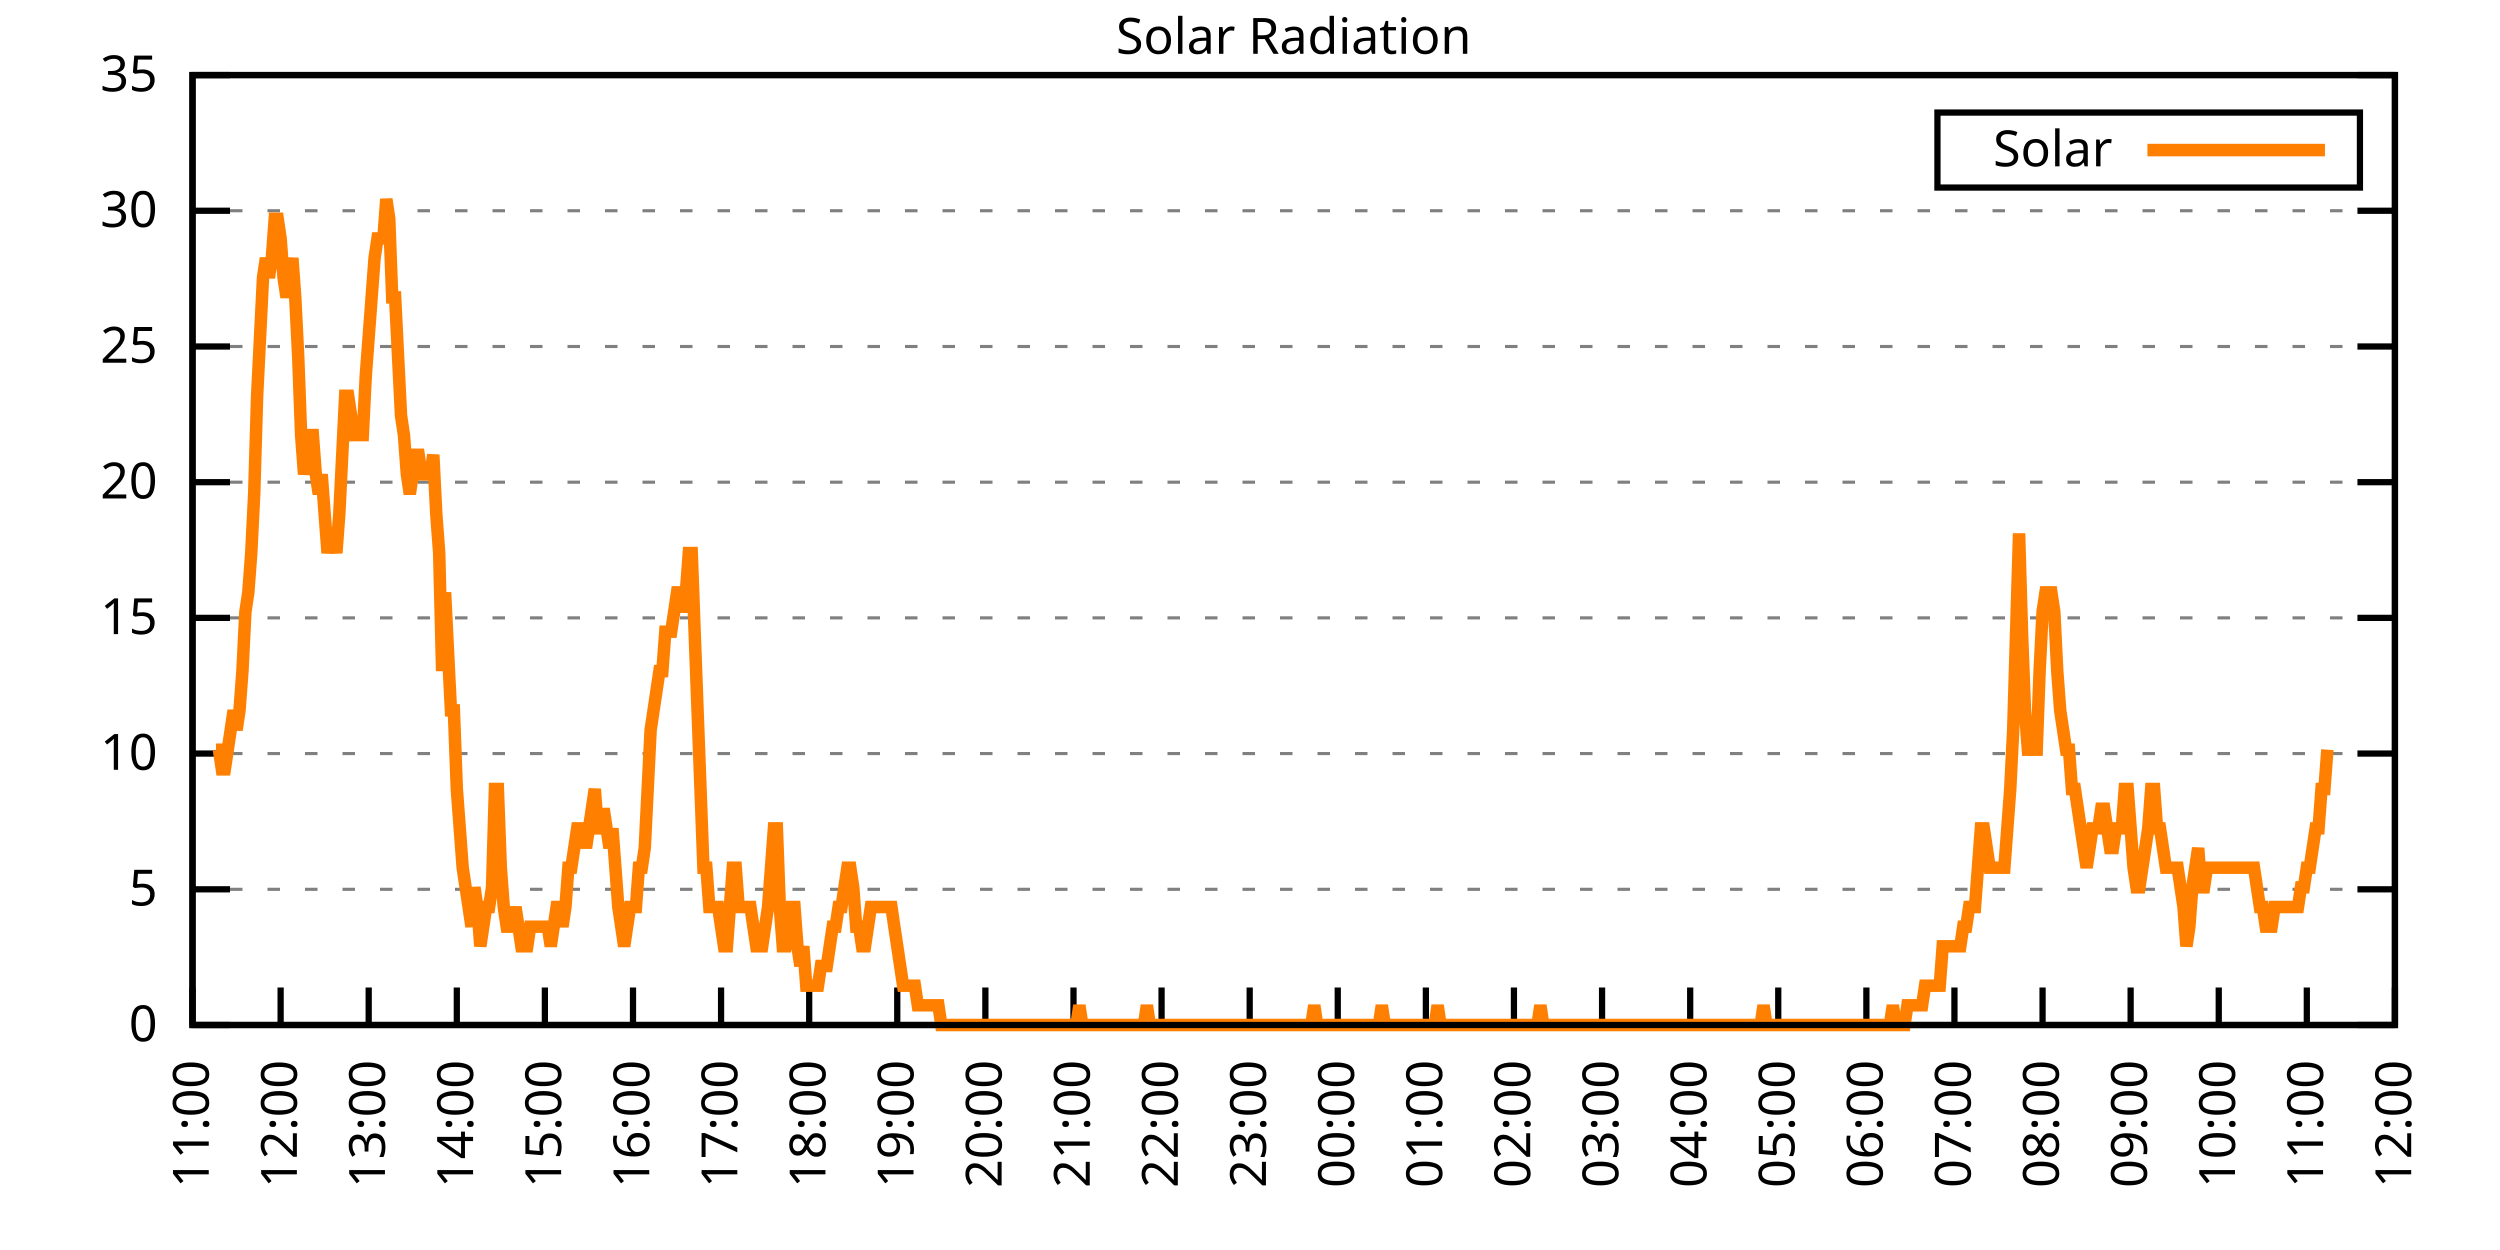
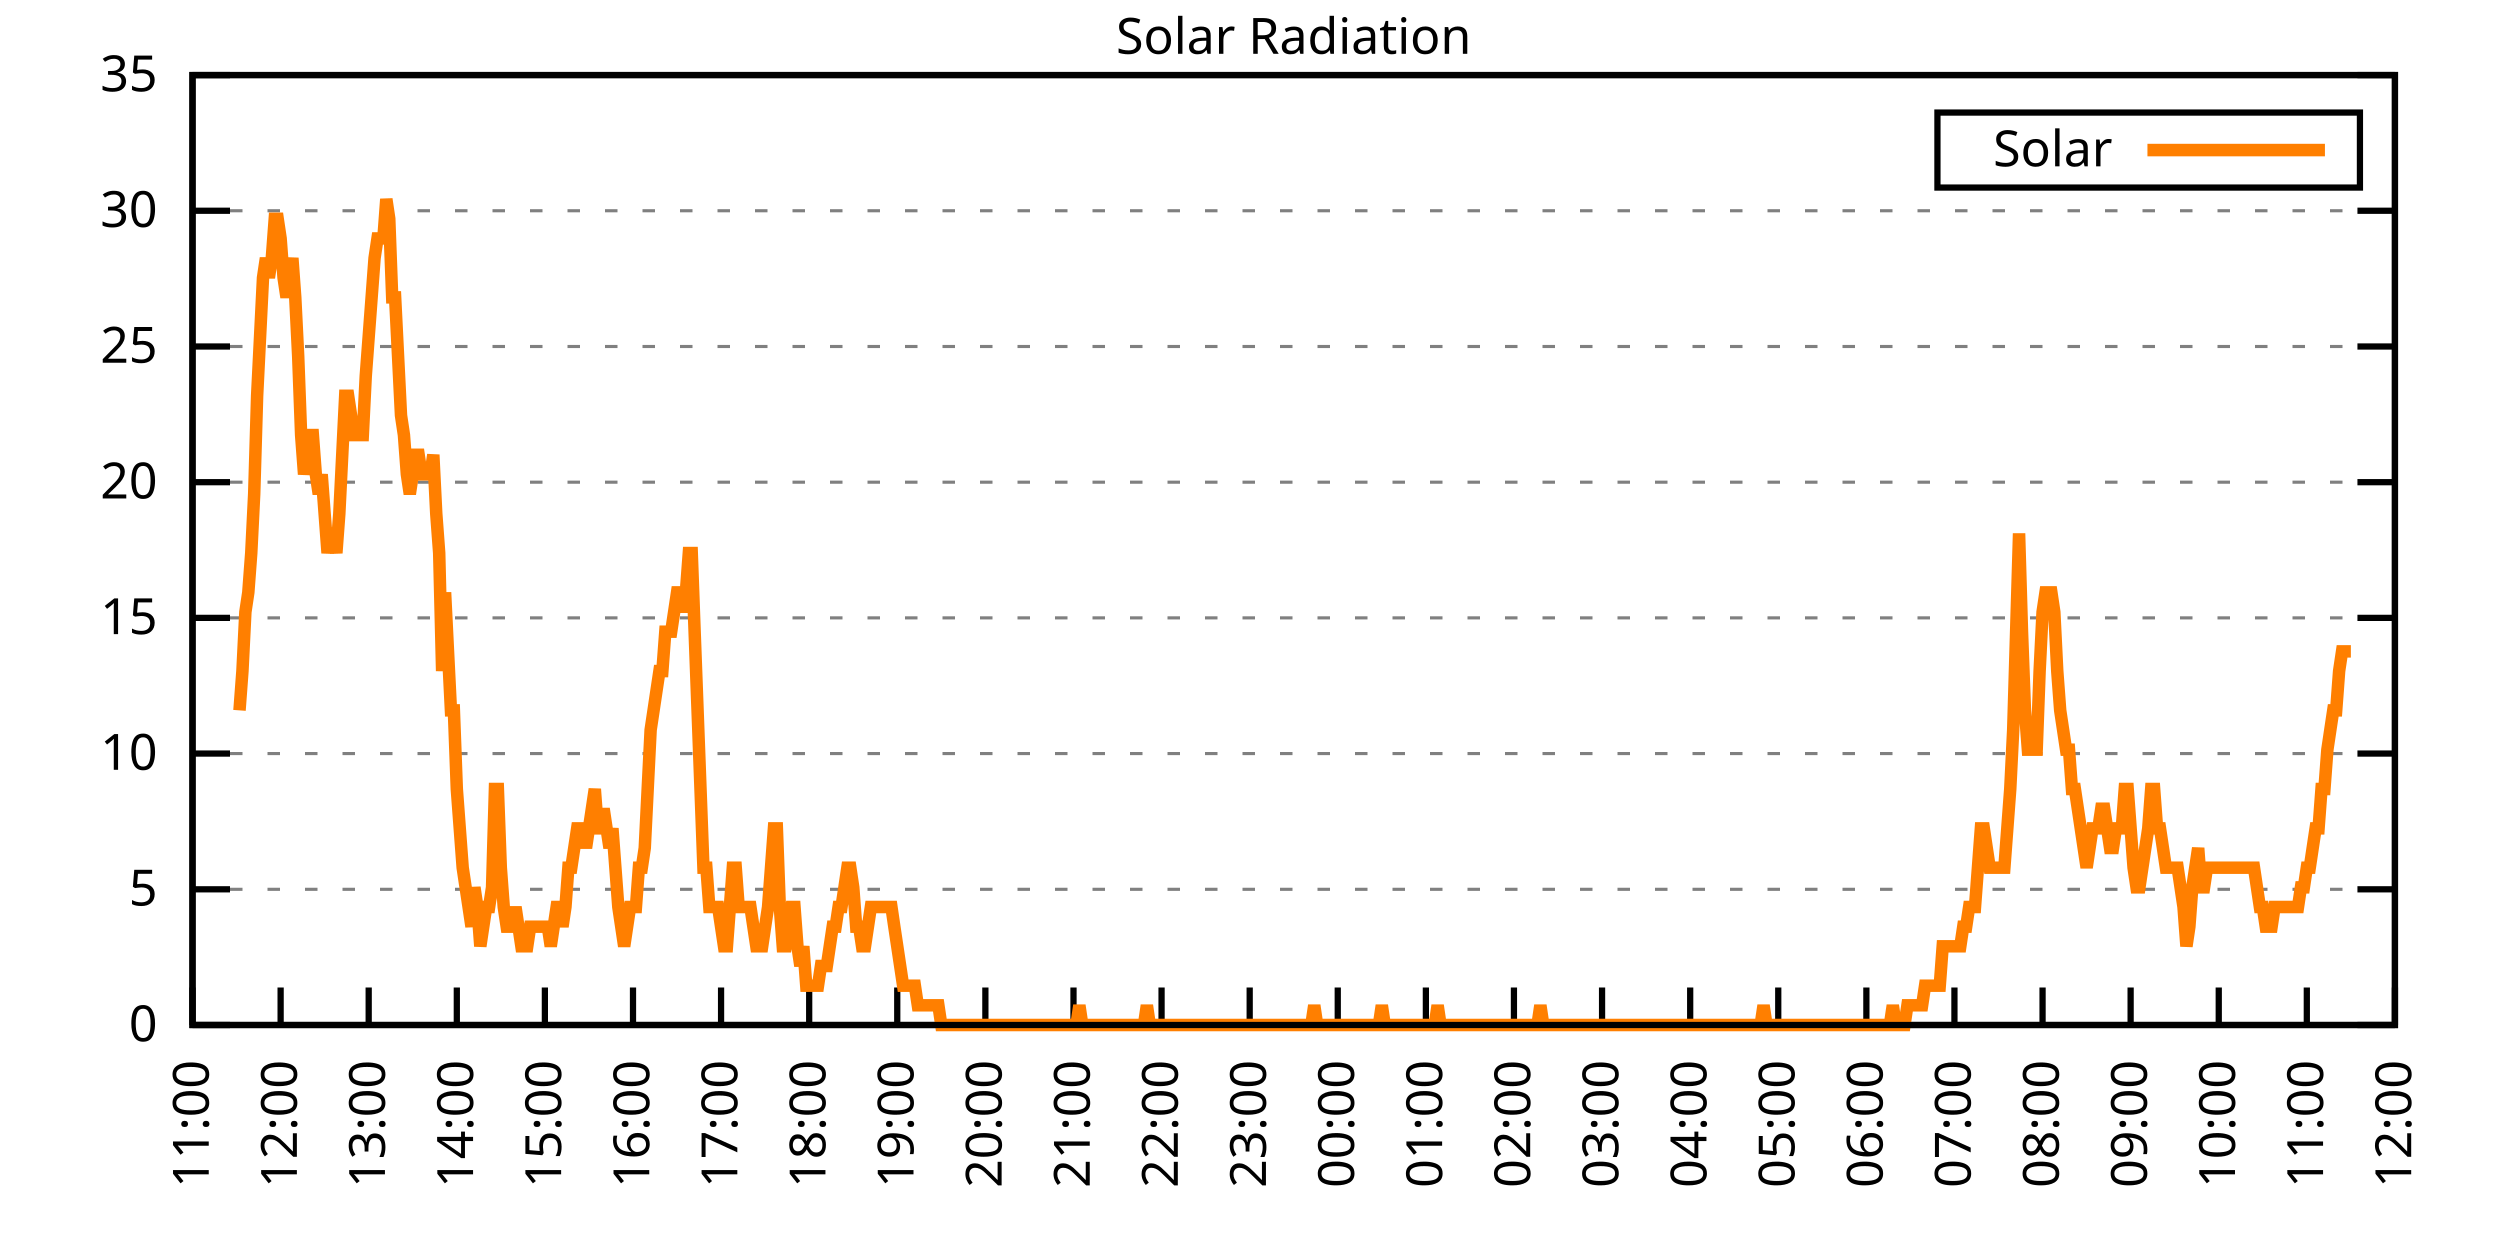
<svg xmlns="http://www.w3.org/2000/svg" xmlns:xlink="http://www.w3.org/1999/xlink" width="400" height="200" viewBox="0 0 400 200">
  <g id="gnuplot_canvas">
    <rect x="0" y="0" width="400" height="200" fill="none" />
    <defs>
      <circle id="gpDot" r="0.5" stroke-width="0.5" stroke="currentColor" />
      <path id="gpPt0" stroke-width="0.333" stroke="currentColor" d="M-1,0 h2 M0,-1 v2" />
      <path id="gpPt1" stroke-width="0.333" stroke="currentColor" d="M-1,-1 L1,1 M1,-1 L-1,1" />
      <path id="gpPt2" stroke-width="0.333" stroke="currentColor" d="M-1,0 L1,0 M0,-1 L0,1 M-1,-1 L1,1 M-1,1 L1,-1" />
      <rect id="gpPt3" stroke-width="0.333" stroke="currentColor" x="-1" y="-1" width="2" height="2" />
      <rect id="gpPt4" stroke-width="0.333" stroke="currentColor" fill="currentColor" x="-1" y="-1" width="2" height="2" />
      <circle id="gpPt5" stroke-width="0.333" stroke="currentColor" cx="0" cy="0" r="1" />
      <use xlink:href="#gpPt5" id="gpPt6" fill="currentColor" stroke="none" />
      <path id="gpPt7" stroke-width="0.333" stroke="currentColor" d="M0,-1.33 L-1.33,0.67 L1.33,0.67 z" />
      <use xlink:href="#gpPt7" id="gpPt8" fill="currentColor" stroke="none" />
      <use xlink:href="#gpPt7" id="gpPt9" stroke="currentColor" transform="rotate(180)" />
      <use xlink:href="#gpPt9" id="gpPt10" fill="currentColor" stroke="none" />
      <use xlink:href="#gpPt3" id="gpPt11" stroke="currentColor" transform="rotate(45)" />
      <use xlink:href="#gpPt11" id="gpPt12" fill="currentColor" stroke="none" />
      <path id="gpPt13" stroke-width="0.333" stroke="currentColor" d="M0,1.330 L1.265,0.411 L0.782,-1.067 L-0.782,-1.076 L-1.265,0.411 z" />
      <use xlink:href="#gpPt13" id="gpPt14" fill="currentColor" stroke="none" />
      <filter id="textbox" filterUnits="objectBoundingBox" x="0" y="0" height="1" width="1">
        <feFlood flood-color="white" flood-opacity="1" result="bgnd" />
        <feComposite in="SourceGraphic" in2="bgnd" operator="atop" />
      </filter>
      <filter id="greybox" filterUnits="objectBoundingBox" x="0" y="0" height="1" width="1">
        <feFlood flood-color="lightgrey" flood-opacity="1" result="grey" />
        <feComposite in="SourceGraphic" in2="grey" operator="atop" />
      </filter>
    </defs>
    <g fill="none" color="white" stroke="currentColor" stroke-width="1.00" stroke-linecap="butt" stroke-linejoin="miter">
</g>
    <g fill="none" color="black" stroke="currentColor" stroke-width="1.00" stroke-linecap="butt" stroke-linejoin="miter">
      <g stroke="none" shape-rendering="crispEdges">
        <polygon fill="rgb(255, 255, 255)" points="30.80,164.00 383.18,164.00 383.18,12.02 30.80,12.02 " />
      </g>
    </g>
    <g fill="none" color="black" stroke="currentColor" stroke-width="1.00" stroke-linecap="butt" stroke-linejoin="miter">
</g>
    <g fill="none" color="black" stroke="black" stroke-width="0.50" stroke-linecap="butt" stroke-linejoin="miter">
</g>
    <g fill="none" color="gray" stroke="currentColor" stroke-width="0.50" stroke-linecap="butt" stroke-linejoin="miter">
      <path stroke="gray" stroke-dasharray="2,4" class="gridline" d="M30.80,164.00 L383.19,164.00  " />
    </g>
    <g fill="none" color="gray" stroke="gray" stroke-width="1.00" stroke-linecap="butt" stroke-linejoin="miter">
</g>
    <g fill="none" color="black" stroke="currentColor" stroke-width="1.00" stroke-linecap="butt" stroke-linejoin="miter">
      <path stroke="black" d="M30.80,164.00 L36.80,164.00 M383.19,164.00 L377.19,164.00  " />
      <g transform="translate(25.20,166.60)" stroke="none" fill="black" font-family="Sans" font-size="8.00" text-anchor="end">
        <text>
          <tspan font-family="Sans"> 0</tspan>
        </text>
      </g>
    </g>
    <g fill="none" color="black" stroke="currentColor" stroke-width="1.00" stroke-linecap="butt" stroke-linejoin="miter">
</g>
    <g fill="none" color="black" stroke="black" stroke-width="0.50" stroke-linecap="butt" stroke-linejoin="miter">
</g>
    <g fill="none" color="gray" stroke="currentColor" stroke-width="0.50" stroke-linecap="butt" stroke-linejoin="miter">
      <path stroke="gray" stroke-dasharray="2,4" class="gridline" d="M30.80,142.29 L383.19,142.29  " />
    </g>
    <g fill="none" color="gray" stroke="gray" stroke-width="1.00" stroke-linecap="butt" stroke-linejoin="miter">
</g>
    <g fill="none" color="black" stroke="currentColor" stroke-width="1.00" stroke-linecap="butt" stroke-linejoin="miter">
      <path stroke="black" d="M30.80,142.29 L36.80,142.29 M383.19,142.29 L377.19,142.29  " />
      <g transform="translate(25.20,144.89)" stroke="none" fill="black" font-family="Sans" font-size="8.00" text-anchor="end">
        <text>
          <tspan font-family="Sans"> 5</tspan>
        </text>
      </g>
    </g>
    <g fill="none" color="black" stroke="currentColor" stroke-width="1.00" stroke-linecap="butt" stroke-linejoin="miter">
</g>
    <g fill="none" color="black" stroke="black" stroke-width="0.50" stroke-linecap="butt" stroke-linejoin="miter">
</g>
    <g fill="none" color="gray" stroke="currentColor" stroke-width="0.50" stroke-linecap="butt" stroke-linejoin="miter">
      <path stroke="gray" stroke-dasharray="2,4" class="gridline" d="M30.80,120.57 L383.19,120.57  " />
    </g>
    <g fill="none" color="gray" stroke="gray" stroke-width="1.00" stroke-linecap="butt" stroke-linejoin="miter">
</g>
    <g fill="none" color="black" stroke="currentColor" stroke-width="1.00" stroke-linecap="butt" stroke-linejoin="miter">
      <path stroke="black" d="M30.80,120.57 L36.80,120.57 M383.19,120.57 L377.19,120.57  " />
      <g transform="translate(25.20,123.17)" stroke="none" fill="black" font-family="Sans" font-size="8.00" text-anchor="end">
        <text>
          <tspan font-family="Sans"> 10</tspan>
        </text>
      </g>
    </g>
    <g fill="none" color="black" stroke="currentColor" stroke-width="1.00" stroke-linecap="butt" stroke-linejoin="miter">
</g>
    <g fill="none" color="black" stroke="black" stroke-width="0.50" stroke-linecap="butt" stroke-linejoin="miter">
</g>
    <g fill="none" color="gray" stroke="currentColor" stroke-width="0.50" stroke-linecap="butt" stroke-linejoin="miter">
      <path stroke="gray" stroke-dasharray="2,4" class="gridline" d="M30.80,98.86 L383.19,98.86  " />
    </g>
    <g fill="none" color="gray" stroke="gray" stroke-width="1.00" stroke-linecap="butt" stroke-linejoin="miter">
</g>
    <g fill="none" color="black" stroke="currentColor" stroke-width="1.00" stroke-linecap="butt" stroke-linejoin="miter">
      <path stroke="black" d="M30.80,98.86 L36.80,98.86 M383.19,98.86 L377.19,98.86  " />
      <g transform="translate(25.20,101.46)" stroke="none" fill="black" font-family="Sans" font-size="8.00" text-anchor="end">
        <text>
          <tspan font-family="Sans"> 15</tspan>
        </text>
      </g>
    </g>
    <g fill="none" color="black" stroke="currentColor" stroke-width="1.00" stroke-linecap="butt" stroke-linejoin="miter">
</g>
    <g fill="none" color="black" stroke="black" stroke-width="0.50" stroke-linecap="butt" stroke-linejoin="miter">
</g>
    <g fill="none" color="gray" stroke="currentColor" stroke-width="0.50" stroke-linecap="butt" stroke-linejoin="miter">
      <path stroke="gray" stroke-dasharray="2,4" class="gridline" d="M30.80,77.15 L383.19,77.15  " />
    </g>
    <g fill="none" color="gray" stroke="gray" stroke-width="1.00" stroke-linecap="butt" stroke-linejoin="miter">
</g>
    <g fill="none" color="black" stroke="currentColor" stroke-width="1.00" stroke-linecap="butt" stroke-linejoin="miter">
      <path stroke="black" d="M30.80,77.15 L36.80,77.15 M383.19,77.15 L377.19,77.15  " />
      <g transform="translate(25.20,79.75)" stroke="none" fill="black" font-family="Sans" font-size="8.00" text-anchor="end">
        <text>
          <tspan font-family="Sans"> 20</tspan>
        </text>
      </g>
    </g>
    <g fill="none" color="black" stroke="currentColor" stroke-width="1.00" stroke-linecap="butt" stroke-linejoin="miter">
</g>
    <g fill="none" color="black" stroke="black" stroke-width="0.50" stroke-linecap="butt" stroke-linejoin="miter">
</g>
    <g fill="none" color="gray" stroke="currentColor" stroke-width="0.50" stroke-linecap="butt" stroke-linejoin="miter">
      <path stroke="gray" stroke-dasharray="2,4" class="gridline" d="M30.80,55.44 L383.19,55.44  " />
    </g>
    <g fill="none" color="gray" stroke="gray" stroke-width="1.00" stroke-linecap="butt" stroke-linejoin="miter">
</g>
    <g fill="none" color="black" stroke="currentColor" stroke-width="1.00" stroke-linecap="butt" stroke-linejoin="miter">
      <path stroke="black" d="M30.80,55.44 L36.80,55.44 M383.19,55.44 L377.19,55.44  " />
      <g transform="translate(25.20,58.04)" stroke="none" fill="black" font-family="Sans" font-size="8.00" text-anchor="end">
        <text>
          <tspan font-family="Sans"> 25</tspan>
        </text>
      </g>
    </g>
    <g fill="none" color="black" stroke="currentColor" stroke-width="1.00" stroke-linecap="butt" stroke-linejoin="miter">
</g>
    <g fill="none" color="black" stroke="black" stroke-width="0.50" stroke-linecap="butt" stroke-linejoin="miter">
</g>
    <g fill="none" color="gray" stroke="currentColor" stroke-width="0.50" stroke-linecap="butt" stroke-linejoin="miter">
      <path stroke="gray" stroke-dasharray="2,4" class="gridline" d="M30.80,33.72 L383.19,33.72  " />
    </g>
    <g fill="none" color="gray" stroke="gray" stroke-width="1.00" stroke-linecap="butt" stroke-linejoin="miter">
</g>
    <g fill="none" color="black" stroke="currentColor" stroke-width="1.00" stroke-linecap="butt" stroke-linejoin="miter">
      <path stroke="black" d="M30.80,33.72 L36.80,33.72 M383.19,33.72 L377.19,33.72  " />
      <g transform="translate(25.20,36.32)" stroke="none" fill="black" font-family="Sans" font-size="8.00" text-anchor="end">
        <text>
          <tspan font-family="Sans"> 30</tspan>
        </text>
      </g>
    </g>
    <g fill="none" color="black" stroke="currentColor" stroke-width="1.00" stroke-linecap="butt" stroke-linejoin="miter">
</g>
    <g fill="none" color="black" stroke="black" stroke-width="0.50" stroke-linecap="butt" stroke-linejoin="miter">
</g>
    <g fill="none" color="gray" stroke="currentColor" stroke-width="0.50" stroke-linecap="butt" stroke-linejoin="miter">
      <path stroke="gray" stroke-dasharray="2,4" class="gridline" d="M30.80,12.01 L383.19,12.01  " />
    </g>
    <g fill="none" color="gray" stroke="gray" stroke-width="1.00" stroke-linecap="butt" stroke-linejoin="miter">
</g>
    <g fill="none" color="black" stroke="currentColor" stroke-width="1.00" stroke-linecap="butt" stroke-linejoin="miter">
      <path stroke="black" d="M30.80,12.01 L36.80,12.01 M383.19,12.01 L377.19,12.01  " />
      <g transform="translate(25.20,14.61)" stroke="none" fill="black" font-family="Sans" font-size="8.00" text-anchor="end">
        <text>
          <tspan font-family="Sans"> 35</tspan>
        </text>
      </g>
    </g>
    <g fill="none" color="black" stroke="currentColor" stroke-width="1.00" stroke-linecap="butt" stroke-linejoin="miter">
      <path stroke="black" d="M30.80,164.00 L30.80,158.00  " />
      <g transform="translate(33.40,169.60) rotate(270.00)" stroke="none" fill="black" font-family="Sans" font-size="8.00" text-anchor="end">
        <text>
          <tspan font-family="Sans">11:00</tspan>
        </text>
      </g>
    </g>
    <g fill="none" color="black" stroke="currentColor" stroke-width="1.00" stroke-linecap="butt" stroke-linejoin="miter">
      <path stroke="black" d="M44.90,164.00 L44.90,158.00  " />
      <g transform="translate(47.50,169.60) rotate(270.00)" stroke="none" fill="black" font-family="Sans" font-size="8.00" text-anchor="end">
        <text>
          <tspan font-family="Sans">12:00</tspan>
        </text>
      </g>
    </g>
    <g fill="none" color="black" stroke="currentColor" stroke-width="1.00" stroke-linecap="butt" stroke-linejoin="miter">
      <path stroke="black" d="M58.99,164.00 L58.99,158.00  " />
      <g transform="translate(61.59,169.60) rotate(270.00)" stroke="none" fill="black" font-family="Sans" font-size="8.00" text-anchor="end">
        <text>
          <tspan font-family="Sans">13:00</tspan>
        </text>
      </g>
    </g>
    <g fill="none" color="black" stroke="currentColor" stroke-width="1.00" stroke-linecap="butt" stroke-linejoin="miter">
      <path stroke="black" d="M73.09,164.00 L73.09,158.00  " />
      <g transform="translate(75.69,169.60) rotate(270.00)" stroke="none" fill="black" font-family="Sans" font-size="8.00" text-anchor="end">
        <text>
          <tspan font-family="Sans">14:00</tspan>
        </text>
      </g>
    </g>
    <g fill="none" color="black" stroke="currentColor" stroke-width="1.00" stroke-linecap="butt" stroke-linejoin="miter">
      <path stroke="black" d="M87.18,164.00 L87.18,158.00  " />
      <g transform="translate(89.78,169.60) rotate(270.00)" stroke="none" fill="black" font-family="Sans" font-size="8.00" text-anchor="end">
        <text>
          <tspan font-family="Sans">15:00</tspan>
        </text>
      </g>
    </g>
    <g fill="none" color="black" stroke="currentColor" stroke-width="1.00" stroke-linecap="butt" stroke-linejoin="miter">
      <path stroke="black" d="M101.28,164.00 L101.28,158.00  " />
      <g transform="translate(103.88,169.60) rotate(270.00)" stroke="none" fill="black" font-family="Sans" font-size="8.00" text-anchor="end">
        <text>
          <tspan font-family="Sans">16:00</tspan>
        </text>
      </g>
    </g>
    <g fill="none" color="black" stroke="currentColor" stroke-width="1.00" stroke-linecap="butt" stroke-linejoin="miter">
      <path stroke="black" d="M115.37,164.00 L115.37,158.00  " />
      <g transform="translate(117.97,169.60) rotate(270.00)" stroke="none" fill="black" font-family="Sans" font-size="8.00" text-anchor="end">
        <text>
          <tspan font-family="Sans">17:00</tspan>
        </text>
      </g>
    </g>
    <g fill="none" color="black" stroke="currentColor" stroke-width="1.00" stroke-linecap="butt" stroke-linejoin="miter">
      <path stroke="black" d="M129.47,164.00 L129.47,158.00  " />
      <g transform="translate(132.07,169.60) rotate(270.00)" stroke="none" fill="black" font-family="Sans" font-size="8.00" text-anchor="end">
        <text>
          <tspan font-family="Sans">18:00</tspan>
        </text>
      </g>
    </g>
    <g fill="none" color="black" stroke="currentColor" stroke-width="1.00" stroke-linecap="butt" stroke-linejoin="miter">
      <path stroke="black" d="M143.56,164.00 L143.56,158.00  " />
      <g transform="translate(146.16,169.60) rotate(270.00)" stroke="none" fill="black" font-family="Sans" font-size="8.00" text-anchor="end">
        <text>
          <tspan font-family="Sans">19:00</tspan>
        </text>
      </g>
    </g>
    <g fill="none" color="black" stroke="currentColor" stroke-width="1.00" stroke-linecap="butt" stroke-linejoin="miter">
      <path stroke="black" d="M157.66,164.00 L157.66,158.00  " />
      <g transform="translate(160.26,169.60) rotate(270.00)" stroke="none" fill="black" font-family="Sans" font-size="8.00" text-anchor="end">
        <text>
          <tspan font-family="Sans">20:00</tspan>
        </text>
      </g>
    </g>
    <g fill="none" color="black" stroke="currentColor" stroke-width="1.00" stroke-linecap="butt" stroke-linejoin="miter">
      <path stroke="black" d="M171.76,164.00 L171.76,158.00  " />
      <g transform="translate(174.36,169.60) rotate(270.00)" stroke="none" fill="black" font-family="Sans" font-size="8.00" text-anchor="end">
        <text>
          <tspan font-family="Sans">21:00</tspan>
        </text>
      </g>
    </g>
    <g fill="none" color="black" stroke="currentColor" stroke-width="1.00" stroke-linecap="butt" stroke-linejoin="miter">
      <path stroke="black" d="M185.85,164.00 L185.85,158.00  " />
      <g transform="translate(188.45,169.60) rotate(270.00)" stroke="none" fill="black" font-family="Sans" font-size="8.00" text-anchor="end">
        <text>
          <tspan font-family="Sans">22:00</tspan>
        </text>
      </g>
    </g>
    <g fill="none" color="black" stroke="currentColor" stroke-width="1.00" stroke-linecap="butt" stroke-linejoin="miter">
      <path stroke="black" d="M199.95,164.00 L199.95,158.00  " />
      <g transform="translate(202.55,169.60) rotate(270.00)" stroke="none" fill="black" font-family="Sans" font-size="8.00" text-anchor="end">
        <text>
          <tspan font-family="Sans">23:00</tspan>
        </text>
      </g>
    </g>
    <g fill="none" color="black" stroke="currentColor" stroke-width="1.00" stroke-linecap="butt" stroke-linejoin="miter">
      <path stroke="black" d="M214.04,164.00 L214.04,158.00  " />
      <g transform="translate(216.64,169.60) rotate(270.00)" stroke="none" fill="black" font-family="Sans" font-size="8.00" text-anchor="end">
        <text>
          <tspan font-family="Sans">00:00</tspan>
        </text>
      </g>
    </g>
    <g fill="none" color="black" stroke="currentColor" stroke-width="1.00" stroke-linecap="butt" stroke-linejoin="miter">
      <path stroke="black" d="M228.14,164.00 L228.14,158.00  " />
      <g transform="translate(230.74,169.60) rotate(270.00)" stroke="none" fill="black" font-family="Sans" font-size="8.00" text-anchor="end">
        <text>
          <tspan font-family="Sans">01:00</tspan>
        </text>
      </g>
    </g>
    <g fill="none" color="black" stroke="currentColor" stroke-width="1.00" stroke-linecap="butt" stroke-linejoin="miter">
      <path stroke="black" d="M242.23,164.00 L242.23,158.00  " />
      <g transform="translate(244.83,169.60) rotate(270.00)" stroke="none" fill="black" font-family="Sans" font-size="8.00" text-anchor="end">
        <text>
          <tspan font-family="Sans">02:00</tspan>
        </text>
      </g>
    </g>
    <g fill="none" color="black" stroke="currentColor" stroke-width="1.00" stroke-linecap="butt" stroke-linejoin="miter">
      <path stroke="black" d="M256.33,164.00 L256.33,158.00  " />
      <g transform="translate(258.93,169.60) rotate(270.00)" stroke="none" fill="black" font-family="Sans" font-size="8.00" text-anchor="end">
        <text>
          <tspan font-family="Sans">03:00</tspan>
        </text>
      </g>
    </g>
    <g fill="none" color="black" stroke="currentColor" stroke-width="1.00" stroke-linecap="butt" stroke-linejoin="miter">
      <path stroke="black" d="M270.43,164.00 L270.43,158.00  " />
      <g transform="translate(273.03,169.60) rotate(270.00)" stroke="none" fill="black" font-family="Sans" font-size="8.00" text-anchor="end">
        <text>
          <tspan font-family="Sans">04:00</tspan>
        </text>
      </g>
    </g>
    <g fill="none" color="black" stroke="currentColor" stroke-width="1.00" stroke-linecap="butt" stroke-linejoin="miter">
      <path stroke="black" d="M284.52,164.00 L284.52,158.00  " />
      <g transform="translate(287.12,169.60) rotate(270.00)" stroke="none" fill="black" font-family="Sans" font-size="8.00" text-anchor="end">
        <text>
          <tspan font-family="Sans">05:00</tspan>
        </text>
      </g>
    </g>
    <g fill="none" color="black" stroke="currentColor" stroke-width="1.00" stroke-linecap="butt" stroke-linejoin="miter">
      <path stroke="black" d="M298.62,164.00 L298.62,158.00  " />
      <g transform="translate(301.22,169.60) rotate(270.00)" stroke="none" fill="black" font-family="Sans" font-size="8.00" text-anchor="end">
        <text>
          <tspan font-family="Sans">06:00</tspan>
        </text>
      </g>
    </g>
    <g fill="none" color="black" stroke="currentColor" stroke-width="1.00" stroke-linecap="butt" stroke-linejoin="miter">
      <path stroke="black" d="M312.71,164.00 L312.71,158.00  " />
      <g transform="translate(315.31,169.60) rotate(270.00)" stroke="none" fill="black" font-family="Sans" font-size="8.00" text-anchor="end">
        <text>
          <tspan font-family="Sans">07:00</tspan>
        </text>
      </g>
    </g>
    <g fill="none" color="black" stroke="currentColor" stroke-width="1.00" stroke-linecap="butt" stroke-linejoin="miter">
      <path stroke="black" d="M326.81,164.00 L326.81,158.00  " />
      <g transform="translate(329.41,169.60) rotate(270.00)" stroke="none" fill="black" font-family="Sans" font-size="8.00" text-anchor="end">
        <text>
          <tspan font-family="Sans">08:00</tspan>
        </text>
      </g>
    </g>
    <g fill="none" color="black" stroke="currentColor" stroke-width="1.00" stroke-linecap="butt" stroke-linejoin="miter">
      <path stroke="black" d="M340.90,164.00 L340.90,158.00  " />
      <g transform="translate(343.50,169.60) rotate(270.00)" stroke="none" fill="black" font-family="Sans" font-size="8.00" text-anchor="end">
        <text>
          <tspan font-family="Sans">09:00</tspan>
        </text>
      </g>
    </g>
    <g fill="none" color="black" stroke="currentColor" stroke-width="1.00" stroke-linecap="butt" stroke-linejoin="miter">
      <path stroke="black" d="M355.00,164.00 L355.00,158.00  " />
      <g transform="translate(357.60,169.60) rotate(270.00)" stroke="none" fill="black" font-family="Sans" font-size="8.00" text-anchor="end">
        <text>
          <tspan font-family="Sans">10:00</tspan>
        </text>
      </g>
    </g>
    <g fill="none" color="black" stroke="currentColor" stroke-width="1.00" stroke-linecap="butt" stroke-linejoin="miter">
      <path stroke="black" d="M369.09,164.00 L369.09,158.00  " />
      <g transform="translate(371.69,169.60) rotate(270.00)" stroke="none" fill="black" font-family="Sans" font-size="8.00" text-anchor="end">
        <text>
          <tspan font-family="Sans">11:00</tspan>
        </text>
      </g>
    </g>
    <g fill="none" color="black" stroke="currentColor" stroke-width="1.00" stroke-linecap="butt" stroke-linejoin="miter">
      <path stroke="black" d="M383.19,164.00 L383.19,158.00  " />
      <g transform="translate(385.79,169.60) rotate(270.00)" stroke="none" fill="black" font-family="Sans" font-size="8.00" text-anchor="end">
        <text>
          <tspan font-family="Sans">12:00</tspan>
        </text>
      </g>
    </g>
    <g fill="none" color="black" stroke="currentColor" stroke-width="1.00" stroke-linecap="butt" stroke-linejoin="miter">
</g>
    <g fill="none" color="black" stroke="currentColor" stroke-width="1.00" stroke-linecap="butt" stroke-linejoin="miter">
      <path stroke="black" d="M30.80,12.01 L30.80,164.00 L383.19,164.00 L383.19,12.01 L30.80,12.01 Z  " />
    </g>
    <g fill="none" color="black" stroke="currentColor" stroke-width="1.00" stroke-linecap="butt" stroke-linejoin="miter">
</g>
    <g fill="none" color="black" stroke="currentColor" stroke-width="1.00" stroke-linecap="butt" stroke-linejoin="miter">
      <path stroke="black" d="M309.99,30.01 L309.99,18.01 L377.59,18.01 L377.59,30.01 L309.99,30.01 Z  " />
    </g>
    <g id="Solar_Radiation_plot_1">
      <g fill="none" color="white" stroke="black" stroke-width="2.00" stroke-linecap="butt" stroke-linejoin="miter">
</g>
      <g fill="none" color="black" stroke="currentColor" stroke-width="2.00" stroke-linecap="butt" stroke-linejoin="miter">
        <g transform="translate(337.99,26.61)" stroke="none" fill="black" font-family="Sans" font-size="8.00" text-anchor="end">
          <text>
            <tspan font-family="Sans">Solar</tspan>
          </text>
        </g>
      </g>
      <g fill="none" color="black" stroke="currentColor" stroke-width="2.00" stroke-linecap="butt" stroke-linejoin="miter">
-         <path stroke="rgb(255, 127,   0)" d="M343.59,24.01 L371.99,24.01 M34.56,119.95 L35.03,119.95 L35.50,123.10 L35.97,123.10 L36.44,119.95 L36.91,116.80   L37.38,113.66 L37.85,116.80 L38.32,113.66 L38.79,107.37 L39.26,97.93 L39.73,94.78 L40.20,88.49 L40.67,79.05   L41.14,63.32 L41.61,53.88 L42.08,44.44 L42.55,41.29 L43.02,44.44 L43.49,41.29 L43.96,35.00 L44.43,35.00   L44.90,38.15 L45.37,44.44 L45.84,47.58 L46.31,44.44 L46.78,41.29 L47.24,47.58 L47.71,57.02 L48.18,69.61   L48.65,75.90 L49.12,72.76 L49.59,69.61 L50.06,69.61 L50.53,75.90 L51.00,79.05 L51.47,75.90 L51.94,82.19   L52.41,88.49 L52.88,85.34 L53.35,85.34 L53.82,88.49 L54.29,82.19 L54.76,72.76 L55.23,63.32 L55.70,63.32   L56.17,66.46 L56.64,69.61 L57.11,69.61 L57.58,69.61 L58.05,69.61 L58.52,60.17 L58.99,53.88 L59.46,47.58   L59.93,41.29 L60.40,38.15 L60.87,38.15 L61.34,38.15 L61.81,31.85 L62.28,35.00 L62.75,47.58 L63.22,47.58   L63.69,57.02 L64.16,66.46 L64.63,69.61 L65.10,75.90 L65.57,79.05 L66.04,75.90 L66.51,72.76 L66.98,72.76   L67.45,75.90 L67.92,75.90 L68.39,75.90 L68.86,75.90 L69.33,72.76 L69.80,82.19 L70.27,88.49 L70.74,107.37   L71.21,94.78 L71.68,104.22 L72.15,113.66 L72.62,113.66 L73.09,126.24 L73.56,132.54 L74.03,138.83 L74.50,141.98   L74.97,145.12 L75.44,148.27 L75.91,141.98 L76.38,145.12 L76.85,151.41 L77.32,148.27 L77.79,145.12 L78.26,145.12   L78.73,141.98 L79.19,126.24 L79.66,126.24 L80.13,138.83 L80.60,145.12 L81.07,148.27 L81.54,148.27 L82.01,148.27   L82.48,145.12 L82.95,148.27 L83.42,151.41 L83.89,151.41 L84.36,151.41 L84.83,148.27 L85.30,148.27 L85.77,148.27   L86.24,148.27 L86.71,148.27 L87.18,148.27 L87.65,148.27 L88.12,151.41 L88.59,148.27 L89.06,145.12 L89.53,145.12   L90.00,148.27 L90.47,145.12 L90.94,138.83 L91.41,138.83 L91.88,135.68 L92.35,132.54 L92.82,132.54 L93.29,132.54   L93.76,135.68 L94.23,132.54 L94.70,129.39 L95.17,126.24 L95.64,132.54 L96.11,132.54 L96.58,129.39 L97.05,132.54   L97.52,135.68 L97.99,132.54 L98.46,138.83 L98.93,145.12 L99.40,148.27 L99.87,151.41 L100.34,148.27 L100.81,145.12   L101.28,145.12 L101.75,145.12 L102.22,138.83 L102.69,138.83 L103.16,135.68 L103.63,126.24 L104.10,116.80 L104.57,113.66   L105.04,110.51 L105.51,107.37 L105.98,107.37 L106.45,101.07 L106.92,101.07 L107.39,101.07 L107.86,97.93 L108.33,94.78   L108.80,94.78 L109.27,97.93 L109.74,94.78 L110.21,88.49 L110.68,88.49 L111.14,101.07 L111.61,113.66 L112.08,126.24   L112.55,138.83 L113.02,138.83 L113.49,145.12 L113.96,145.12 L114.43,145.12 L114.90,145.12 L115.37,148.27 L115.84,151.41   L116.31,151.41 L116.78,145.12 L117.25,138.83 L117.72,138.83 L118.19,145.12 L118.66,145.12 L119.13,145.12 L119.60,145.12   L120.07,145.12 L120.54,148.27 L121.01,151.41 L121.48,151.41 L121.95,151.41 L122.42,148.27 L122.89,145.12 L123.36,138.83   L123.83,132.54 L124.30,132.54 L124.77,145.12 L125.24,151.41 L125.71,151.41 L126.18,148.27 L126.65,145.12 L127.12,145.12   L127.59,151.41 L128.06,154.56 L128.53,151.41 L129.00,157.71 L129.47,157.71 L129.94,157.71 L130.41,157.71 L130.88,157.71   L131.35,154.56 L131.82,154.56 L132.29,154.56 L132.76,151.41 L133.23,148.27 L133.70,148.27 L134.17,145.12 L134.64,145.12   L135.11,141.98 L135.58,138.83 L136.05,138.83 L136.52,141.98 L136.99,148.27 L137.46,148.27 L137.93,151.41 L138.40,151.41   L138.87,148.27 L139.34,145.12 L139.81,145.12 L140.28,145.12 L140.75,145.12 L141.22,145.12 L141.69,145.12 L142.16,145.12   L142.63,145.12 L143.09,148.27 L143.56,151.41 L144.03,154.56 L144.50,157.71 L144.97,157.71 L145.44,157.71 L145.91,157.71   L146.38,157.71 L146.85,160.85 L147.32,160.85 L147.79,160.85 L148.26,160.85 L148.73,160.85 L149.20,160.85 L149.67,160.85   L150.14,160.85 L150.61,164.00 L151.08,164.00 L151.55,164.00 L152.02,164.00 L152.49,164.00 L152.96,164.00 L153.43,164.00   L153.90,164.00 L154.37,164.00 L154.84,164.00 L155.31,164.00 L155.78,164.00 L156.25,164.00 L156.72,164.00 L157.19,164.00   L157.66,164.00 L158.13,164.00 L158.60,164.00 L159.07,164.00 L159.54,164.00 L160.01,164.00 L160.48,164.00 L160.95,164.00   L161.42,164.00 L161.89,164.00 L162.36,164.00 L162.83,164.00 L163.30,164.00 L163.77,164.00 L164.24,164.00 L164.71,164.00   L165.18,164.00 L165.65,164.00 L166.12,164.00 L166.59,164.00 L167.06,164.00 L167.53,164.00 L168.00,164.00 L168.47,164.00   L168.94,164.00 L169.41,164.00 L169.88,164.00 L170.35,164.00 L170.82,164.00 L171.29,164.00 L171.76,164.00 L172.23,164.00   L172.70,160.85 L173.17,164.00 L173.64,164.00 L174.11,164.00 L174.58,164.00 L175.04,164.00 L175.51,164.00 L175.98,164.00   L176.45,164.00 L176.92,164.00 L177.39,164.00 L177.86,164.00 L178.33,164.00 L178.80,164.00 L179.27,164.00 L179.74,164.00   L180.21,164.00 L180.68,164.00 L181.15,164.00 L181.62,164.00 L182.09,164.00 L182.56,164.00 L183.03,164.00 L183.50,160.85   L183.97,164.00 L184.44,164.00 L184.91,164.00 L185.38,164.00 L185.85,164.00 L186.32,164.00 L186.79,164.00 L187.26,164.00   L187.73,164.00 L188.20,164.00 L188.67,164.00 L189.14,164.00 L189.61,164.00 L190.08,164.00 L190.55,164.00 L191.02,164.00   L191.49,164.00 L191.96,164.00 L192.43,164.00 L192.90,164.00 L193.37,164.00 L193.84,164.00 L194.31,164.00 L194.78,164.00   L195.25,164.00 L195.72,164.00 L196.19,164.00 L196.66,164.00 L197.13,164.00 L197.60,164.00 L198.07,164.00 L198.54,164.00   L199.01,164.00 L199.48,164.00 L199.95,164.00 L200.42,164.00 L200.89,164.00 L201.36,164.00 L201.83,164.00 L202.30,164.00   L202.77,164.00 L203.24,164.00 L203.71,164.00 L204.18,164.00 L204.65,164.00 L205.12,164.00 L205.59,164.00 L206.06,164.00   L206.53,164.00 L207.00,164.00 L207.46,164.00 L207.93,164.00 L208.40,164.00 L208.87,164.00 L209.34,164.00 L209.81,164.00   L210.28,160.85 L210.75,164.00 L211.22,164.00 L211.69,164.00 L212.16,164.00 L212.63,164.00 L213.10,164.00 L213.57,164.00   L214.04,164.00 L214.51,164.00 L214.98,164.00 L215.45,164.00 L215.92,164.00 L216.39,164.00 L216.86,164.00 L217.33,164.00   L217.80,164.00 L218.27,164.00 L218.74,164.00 L219.21,164.00 L219.68,164.00 L220.15,164.00 L220.62,164.00 L221.09,160.85   L221.56,164.00 L222.03,164.00 L222.50,164.00 L222.97,164.00 L223.44,164.00 L223.91,164.00 L224.38,164.00 L224.85,164.00   L225.32,164.00 L225.79,164.00 L226.26,164.00 L226.73,164.00 L227.20,164.00 L227.67,164.00 L228.14,164.00 L228.61,164.00   L229.08,164.00 L229.55,164.00 L230.02,160.85 L230.49,164.00 L230.96,164.00 L231.43,164.00 L231.90,164.00 L232.37,164.00   L232.84,164.00 L233.31,164.00 L233.78,164.00 L234.25,164.00 L234.72,164.00 L235.19,164.00 L235.66,164.00 L236.13,164.00   L236.60,164.00 L237.07,164.00 L237.54,164.00 L238.01,164.00 L238.48,164.00 L238.95,164.00 L239.41,164.00 L239.88,164.00   L240.35,164.00 L240.82,164.00 L241.29,164.00 L241.76,164.00 L242.23,164.00 L242.70,164.00 L243.17,164.00 L243.64,164.00   L244.11,164.00 L244.58,164.00 L245.05,164.00 L245.52,164.00 L245.99,164.00 L246.46,160.85 L246.93,164.00 L247.40,164.00   L247.87,164.00 L248.34,164.00 L248.81,164.00 L249.28,164.00 L249.75,164.00 L250.22,164.00 L250.69,164.00 L251.16,164.00   L251.63,164.00 L252.10,164.00 L252.57,164.00 L253.04,164.00 L253.51,164.00 L253.98,164.00 L254.45,164.00 L254.92,164.00   L255.39,164.00 L255.86,164.00 L256.33,164.00 L256.80,164.00 L257.27,164.00 L257.74,164.00 L258.21,164.00 L258.68,164.00   L259.15,164.00 L259.62,164.00 L260.09,164.00 L260.56,164.00 L261.03,164.00 L261.50,164.00 L261.97,164.00 L262.44,164.00   L262.91,164.00 L263.38,164.00 L263.85,164.00 L264.32,164.00 L264.79,164.00 L265.26,164.00 L265.73,164.00 L266.20,164.00   L266.67,164.00 L267.14,164.00 L267.61,164.00 L268.08,164.00 L268.55,164.00 L269.02,164.00 L269.49,164.00 L269.96,164.00   L270.43,164.00 L270.90,164.00 L271.36,164.00 L271.83,164.00 L272.30,164.00 L272.77,164.00 L273.24,164.00 L273.71,164.00   L274.18,164.00 L274.65,164.00 L275.12,164.00 L275.59,164.00 L276.06,164.00 L276.53,164.00 L277.00,164.00 L277.47,164.00   L277.94,164.00 L278.41,164.00 L278.88,164.00 L279.35,164.00 L279.82,164.00 L280.29,164.00 L280.76,164.00 L281.23,164.00   L281.70,164.00 L282.17,160.85 L282.64,164.00 L283.11,164.00 L283.58,164.00 L284.05,164.00 L284.52,164.00 L284.99,164.00   L285.46,164.00 L285.93,164.00 L286.40,164.00 L286.87,164.00 L287.34,164.00 L287.81,164.00 L288.28,164.00 L288.75,164.00   L289.22,164.00 L289.69,164.00 L290.16,164.00 L290.63,164.00 L291.10,164.00 L291.57,164.00 L292.04,164.00 L292.51,164.00   L292.98,164.00 L293.45,164.00 L293.92,164.00 L294.39,164.00 L294.86,164.00 L295.33,164.00 L295.80,164.00 L296.27,164.00   L296.74,164.00 L297.21,164.00 L297.68,164.00 L298.15,164.00 L298.62,164.00 L299.09,164.00 L299.56,164.00 L300.03,164.00   L300.50,164.00 L300.97,164.00 L301.44,164.00 L301.91,164.00 L302.38,164.00 L302.85,160.85 L303.31,164.00 L303.78,164.00   L304.25,164.00 L304.72,164.00 L305.19,160.85 L305.66,160.85 L306.13,160.85 L306.60,160.85 L307.07,160.85 L307.54,160.85   L308.01,157.71 L308.48,157.71 L308.95,157.71 L309.42,157.71 L309.89,157.71 L310.36,157.71 L310.83,151.41 L311.30,151.41   L311.77,151.41 L312.24,151.41 L312.71,151.41 L313.18,151.41 L313.65,151.41 L314.12,148.27 L314.59,148.27 L315.06,145.12   L315.53,145.12 L316.00,145.12 L316.47,138.83 L316.94,132.54 L317.41,132.54 L317.88,135.68 L318.35,138.83 L318.82,138.83   L319.29,138.83 L319.76,138.83 L320.23,138.83 L320.70,138.83 L321.17,132.54 L321.64,126.24 L322.11,116.80 L322.58,101.07   L323.05,85.34 L323.52,101.07 L323.99,113.66 L324.46,119.95 L324.93,119.95 L325.40,119.95 L325.87,119.95 L326.34,107.37   L326.81,97.93 L327.28,94.78 L327.75,94.78 L328.22,94.78 L328.69,97.93 L329.16,107.37 L329.63,113.66 L330.10,116.80   L330.57,119.95 L331.04,119.95 L331.51,126.24 L331.98,126.24 L332.45,129.39 L332.92,132.54 L333.39,135.68 L333.86,138.83   L334.33,135.68 L334.80,132.54 L335.26,132.54 L335.73,132.54 L336.20,129.39 L336.67,129.39 L337.14,132.54 L337.61,135.68   L338.08,135.68 L338.55,132.54 L339.02,132.54 L339.49,132.54 L339.96,126.24 L340.43,126.24 L340.90,132.54 L341.37,138.83   L341.84,141.98 L342.31,141.98 L342.78,138.83 L343.25,135.68 L343.72,132.54 L344.19,126.24 L344.66,126.24 L345.13,132.54   L345.60,132.54 L346.07,135.68 L346.54,138.83 L347.01,138.83 L347.48,138.83 L347.95,138.83 L348.42,138.83 L348.89,141.98   L349.36,145.12 L349.83,151.41 L350.30,148.27 L350.77,141.98 L351.24,138.83 L351.71,135.68 L352.18,141.98 L352.65,141.98   L353.12,138.83 L353.59,138.83 L354.06,138.83 L354.53,138.83 L355.00,138.83 L355.47,138.83 L355.94,138.83 L356.41,138.83   L356.88,138.83 L357.35,138.83 L357.82,138.83 L358.29,138.83 L358.76,138.83 L359.23,138.83 L359.70,138.83 L360.17,138.83   L360.64,138.83 L361.11,141.98 L361.58,145.12 L362.05,145.12 L362.52,148.27 L362.99,148.27 L363.46,148.27 L363.93,145.12   L364.40,145.12 L364.87,145.12 L365.34,145.12 L365.81,145.12 L366.28,145.12 L366.75,145.12 L367.21,145.12 L367.68,145.12   L368.15,141.98 L368.62,141.98 L369.09,138.83 L369.56,138.83 L370.03,135.68 L370.50,132.54 L370.97,132.54 L371.44,126.24   L371.91,126.24 L372.38,119.95  " />
+         <path stroke="rgb(255, 127,   0)" d="M343.59,24.01 L371.99,24.01 M38.32,113.66 L38.79,107.37 L39.26,97.93 L39.73,94.78 L40.20,88.49 L40.67,79.05   L41.14,63.32 L41.61,53.88 L42.08,44.44 L42.55,41.29 L43.02,44.44 L43.49,41.29 L43.96,35.00 L44.43,35.00   L44.90,38.15 L45.37,44.44 L45.84,47.58 L46.31,44.44 L46.78,41.29 L47.24,47.58 L47.71,57.02 L48.18,69.61   L48.65,75.90 L49.12,72.76 L49.59,69.61 L50.06,69.61 L50.53,75.90 L51.00,79.05 L51.47,75.90 L51.94,82.19   L52.41,88.49 L52.88,85.34 L53.35,85.34 L53.82,88.49 L54.29,82.19 L54.76,72.76 L55.23,63.32 L55.70,63.32   L56.17,66.46 L56.64,69.61 L57.11,69.61 L57.58,69.61 L58.05,69.61 L58.52,60.17 L58.99,53.88 L59.46,47.58   L59.93,41.29 L60.40,38.15 L60.87,38.15 L61.34,38.15 L61.81,31.85 L62.28,35.00 L62.75,47.58 L63.22,47.58   L63.69,57.02 L64.16,66.46 L64.63,69.61 L65.10,75.90 L65.57,79.05 L66.04,75.90 L66.51,72.76 L66.98,72.76   L67.45,75.90 L67.92,75.90 L68.39,75.90 L68.86,75.90 L69.33,72.76 L69.80,82.19 L70.27,88.49 L70.74,107.37   L71.21,94.78 L71.68,104.22 L72.15,113.66 L72.62,113.66 L73.09,126.24 L73.56,132.54 L74.03,138.83 L74.50,141.98   L74.97,145.12 L75.44,148.27 L75.91,141.98 L76.38,145.12 L76.85,151.41 L77.32,148.27 L77.79,145.12 L78.26,145.12   L78.73,141.98 L79.19,126.24 L79.66,126.24 L80.13,138.83 L80.60,145.12 L81.07,148.27 L81.54,148.27 L82.01,148.27   L82.48,145.12 L82.95,148.27 L83.42,151.41 L83.89,151.41 L84.36,151.41 L84.83,148.27 L85.30,148.27 L85.77,148.27   L86.24,148.27 L86.71,148.27 L87.18,148.27 L87.65,148.27 L88.12,151.41 L88.59,148.27 L89.06,145.12 L89.53,145.12   L90.00,148.27 L90.47,145.12 L90.94,138.83 L91.41,138.83 L91.88,135.68 L92.35,132.54 L92.82,132.54 L93.29,132.54   L93.76,135.68 L94.23,132.54 L94.70,129.39 L95.17,126.24 L95.64,132.54 L96.11,132.54 L96.58,129.39 L97.05,132.54   L97.52,135.68 L97.99,132.54 L98.46,138.83 L98.93,145.12 L99.40,148.27 L99.87,151.41 L100.34,148.27 L100.81,145.12   L101.28,145.12 L101.75,145.12 L102.22,138.83 L102.69,138.83 L103.16,135.68 L103.63,126.24 L104.10,116.80 L104.57,113.66   L105.04,110.51 L105.51,107.37 L105.98,107.37 L106.45,101.07 L106.92,101.07 L107.39,101.07 L107.86,97.93 L108.33,94.78   L108.80,94.78 L109.27,97.93 L109.74,94.78 L110.21,88.49 L110.68,88.49 L111.14,101.07 L111.61,113.66 L112.08,126.24   L112.55,138.83 L113.02,138.83 L113.49,145.12 L113.96,145.12 L114.43,145.12 L114.90,145.12 L115.37,148.27 L115.84,151.41   L116.31,151.41 L116.78,145.12 L117.25,138.83 L117.72,138.83 L118.19,145.12 L118.66,145.12 L119.13,145.12 L119.60,145.12   L120.07,145.12 L120.54,148.27 L121.01,151.41 L121.48,151.41 L121.95,151.41 L122.42,148.27 L122.89,145.12 L123.36,138.83   L123.83,132.54 L124.30,132.54 L124.77,145.12 L125.24,151.41 L125.71,151.41 L126.18,148.27 L126.65,145.12 L127.12,145.12   L127.59,151.41 L128.06,154.56 L128.53,151.41 L129.00,157.71 L129.47,157.71 L129.94,157.71 L130.41,157.71 L130.88,157.71   L131.35,154.56 L131.82,154.56 L132.29,154.56 L132.76,151.41 L133.23,148.27 L133.70,148.27 L134.17,145.12 L134.64,145.12   L135.11,141.98 L135.58,138.83 L136.05,138.83 L136.52,141.98 L136.99,148.27 L137.46,148.27 L137.93,151.41 L138.40,151.41   L138.87,148.27 L139.34,145.12 L139.81,145.12 L140.28,145.12 L140.75,145.12 L141.22,145.12 L141.69,145.12 L142.16,145.12   L142.63,145.12 L143.09,148.27 L143.56,151.41 L144.03,154.56 L144.50,157.71 L144.97,157.71 L145.44,157.71 L145.91,157.71   L146.38,157.71 L146.85,160.85 L147.32,160.85 L147.79,160.85 L148.26,160.85 L148.73,160.85 L149.20,160.85 L149.67,160.85   L150.14,160.85 L150.61,164.00 L151.08,164.00 L151.55,164.00 L152.02,164.00 L152.49,164.00 L152.96,164.00 L153.43,164.00   L153.90,164.00 L154.37,164.00 L154.84,164.00 L155.31,164.00 L155.78,164.00 L156.25,164.00 L156.72,164.00 L157.19,164.00   L157.66,164.00 L158.13,164.00 L158.60,164.00 L159.07,164.00 L159.54,164.00 L160.01,164.00 L160.48,164.00 L160.95,164.00   L161.42,164.00 L161.89,164.00 L162.36,164.00 L162.83,164.00 L163.30,164.00 L163.77,164.00 L164.24,164.00 L164.71,164.00   L165.18,164.00 L165.65,164.00 L166.12,164.00 L166.59,164.00 L167.06,164.00 L167.53,164.00 L168.00,164.00 L168.47,164.00   L168.94,164.00 L169.41,164.00 L169.88,164.00 L170.35,164.00 L170.82,164.00 L171.29,164.00 L171.76,164.00 L172.23,164.00   L172.70,160.85 L173.17,164.00 L173.64,164.00 L174.11,164.00 L174.58,164.00 L175.04,164.00 L175.51,164.00 L175.98,164.00   L176.45,164.00 L176.92,164.00 L177.39,164.00 L177.86,164.00 L178.33,164.00 L178.80,164.00 L179.27,164.00 L179.74,164.00   L180.21,164.00 L180.68,164.00 L181.15,164.00 L181.62,164.00 L182.09,164.00 L182.56,164.00 L183.03,164.00 L183.50,160.85   L183.97,164.00 L184.44,164.00 L184.91,164.00 L185.38,164.00 L185.85,164.00 L186.32,164.00 L186.79,164.00 L187.26,164.00   L187.73,164.00 L188.20,164.00 L188.67,164.00 L189.14,164.00 L189.61,164.00 L190.08,164.00 L190.55,164.00 L191.02,164.00   L191.49,164.00 L191.96,164.00 L192.43,164.00 L192.90,164.00 L193.37,164.00 L193.84,164.00 L194.31,164.00 L194.78,164.00   L195.25,164.00 L195.72,164.00 L196.19,164.00 L196.66,164.00 L197.13,164.00 L197.60,164.00 L198.07,164.00 L198.54,164.00   L199.01,164.00 L199.48,164.00 L199.95,164.00 L200.42,164.00 L200.89,164.00 L201.36,164.00 L201.83,164.00 L202.30,164.00   L202.77,164.00 L203.24,164.00 L203.71,164.00 L204.18,164.00 L204.65,164.00 L205.12,164.00 L205.59,164.00 L206.06,164.00   L206.53,164.00 L207.00,164.00 L207.46,164.00 L207.93,164.00 L208.40,164.00 L208.87,164.00 L209.34,164.00 L209.81,164.00   L210.28,160.85 L210.75,164.00 L211.22,164.00 L211.69,164.00 L212.16,164.00 L212.63,164.00 L213.10,164.00 L213.57,164.00   L214.04,164.00 L214.51,164.00 L214.98,164.00 L215.45,164.00 L215.92,164.00 L216.39,164.00 L216.86,164.00 L217.33,164.00   L217.80,164.00 L218.27,164.00 L218.74,164.00 L219.21,164.00 L219.68,164.00 L220.15,164.00 L220.62,164.00 L221.09,160.85   L221.56,164.00 L222.03,164.00 L222.50,164.00 L222.97,164.00 L223.44,164.00 L223.91,164.00 L224.38,164.00 L224.85,164.00   L225.32,164.00 L225.79,164.00 L226.26,164.00 L226.73,164.00 L227.20,164.00 L227.67,164.00 L228.14,164.00 L228.61,164.00   L229.08,164.00 L229.55,164.00 L230.02,160.85 L230.49,164.00 L230.96,164.00 L231.43,164.00 L231.90,164.00 L232.37,164.00   L232.84,164.00 L233.31,164.00 L233.78,164.00 L234.25,164.00 L234.72,164.00 L235.19,164.00 L235.66,164.00 L236.13,164.00   L236.60,164.00 L237.07,164.00 L237.54,164.00 L238.01,164.00 L238.48,164.00 L238.95,164.00 L239.41,164.00 L239.88,164.00   L240.35,164.00 L240.82,164.00 L241.29,164.00 L241.76,164.00 L242.23,164.00 L242.70,164.00 L243.17,164.00 L243.64,164.00   L244.11,164.00 L244.58,164.00 L245.05,164.00 L245.52,164.00 L245.99,164.00 L246.46,160.85 L246.93,164.00 L247.40,164.00   L247.87,164.00 L248.34,164.00 L248.81,164.00 L249.28,164.00 L249.75,164.00 L250.22,164.00 L250.69,164.00 L251.16,164.00   L251.63,164.00 L252.10,164.00 L252.57,164.00 L253.04,164.00 L253.51,164.00 L253.98,164.00 L254.45,164.00 L254.92,164.00   L255.39,164.00 L255.86,164.00 L256.33,164.00 L256.80,164.00 L257.27,164.00 L257.74,164.00 L258.21,164.00 L258.68,164.00   L259.15,164.00 L259.62,164.00 L260.09,164.00 L260.56,164.00 L261.03,164.00 L261.50,164.00 L261.97,164.00 L262.44,164.00   L262.91,164.00 L263.38,164.00 L263.85,164.00 L264.32,164.00 L264.79,164.00 L265.26,164.00 L265.73,164.00 L266.20,164.00   L266.67,164.00 L267.14,164.00 L267.61,164.00 L268.08,164.00 L268.55,164.00 L269.02,164.00 L269.49,164.00 L269.96,164.00   L270.43,164.00 L270.90,164.00 L271.36,164.00 L271.83,164.00 L272.30,164.00 L272.77,164.00 L273.24,164.00 L273.71,164.00   L274.18,164.00 L274.65,164.00 L275.12,164.00 L275.59,164.00 L276.06,164.00 L276.53,164.00 L277.00,164.00 L277.47,164.00   L277.94,164.00 L278.41,164.00 L278.88,164.00 L279.35,164.00 L279.82,164.00 L280.29,164.00 L280.76,164.00 L281.23,164.00   L281.70,164.00 L282.17,160.85 L282.64,164.00 L283.11,164.00 L283.58,164.00 L284.05,164.00 L284.52,164.00 L284.99,164.00   L285.46,164.00 L285.93,164.00 L286.40,164.00 L286.87,164.00 L287.34,164.00 L287.81,164.00 L288.28,164.00 L288.75,164.00   L289.22,164.00 L289.69,164.00 L290.16,164.00 L290.63,164.00 L291.10,164.00 L291.57,164.00 L292.04,164.00 L292.51,164.00   L292.98,164.00 L293.45,164.00 L293.92,164.00 L294.39,164.00 L294.86,164.00 L295.33,164.00 L295.80,164.00 L296.27,164.00   L296.74,164.00 L297.21,164.00 L297.68,164.00 L298.15,164.00 L298.62,164.00 L299.09,164.00 L299.56,164.00 L300.03,164.00   L300.50,164.00 L300.97,164.00 L301.44,164.00 L301.91,164.00 L302.38,164.00 L302.85,160.85 L303.31,164.00 L303.78,164.00   L304.25,164.00 L304.72,164.00 L305.19,160.85 L305.66,160.85 L306.13,160.85 L306.60,160.85 L307.07,160.85 L307.54,160.85   L308.01,157.71 L308.48,157.71 L308.95,157.71 L309.42,157.71 L309.89,157.71 L310.36,157.71 L310.83,151.41 L311.30,151.41   L311.77,151.41 L312.24,151.41 L312.71,151.41 L313.18,151.41 L313.65,151.41 L314.12,148.27 L314.59,148.27 L315.06,145.12   L315.53,145.12 L316.00,145.12 L316.47,138.83 L316.94,132.54 L317.41,132.54 L317.88,135.68 L318.35,138.83 L318.82,138.83   L319.29,138.83 L319.76,138.83 L320.23,138.83 L320.70,138.83 L321.17,132.54 L321.64,126.24 L322.11,116.80 L322.58,101.07   L323.05,85.34 L323.52,101.07 L323.99,113.66 L324.46,119.95 L324.93,119.95 L325.40,119.95 L325.87,119.95 L326.34,107.37   L326.81,97.93 L327.28,94.78 L327.75,94.78 L328.22,94.78 L328.69,97.93 L329.16,107.37 L329.63,113.66 L330.10,116.80   L330.57,119.95 L331.04,119.95 L331.51,126.24 L331.98,126.24 L332.45,129.39 L332.92,132.54 L333.39,135.68 L333.86,138.83   L334.33,135.68 L334.80,132.54 L335.26,132.54 L335.73,132.54 L336.20,129.39 L336.67,129.39 L337.14,132.54 L337.61,135.68   L338.08,135.68 L338.55,132.54 L339.02,132.54 L339.49,132.54 L339.96,126.24 L340.43,126.24 L340.90,132.54 L341.37,138.83   L341.84,141.98 L342.31,141.98 L342.78,138.83 L343.25,135.68 L343.72,132.54 L344.19,126.24 L344.66,126.24 L345.13,132.54   L345.60,132.54 L346.07,135.68 L346.54,138.83 L347.01,138.83 L347.48,138.83 L347.95,138.83 L348.42,138.83 L348.89,141.98   L349.36,145.12 L349.83,151.41 L350.30,148.27 L350.77,141.98 L351.24,138.83 L351.71,135.68 L352.18,141.98 L352.65,141.98   L353.12,138.83 L353.59,138.83 L354.06,138.83 L354.53,138.83 L355.00,138.83 L355.47,138.83 L355.94,138.83 L356.41,138.83   L356.88,138.83 L357.35,138.83 L357.82,138.83 L358.29,138.83 L358.76,138.83 L359.23,138.83 L359.70,138.83 L360.17,138.83   L360.64,138.83 L361.11,141.98 L361.58,145.12 L362.05,145.12 L362.52,148.27 L362.99,148.27 L363.46,148.27 L363.93,145.12   L364.40,145.12 L364.87,145.12 L365.34,145.12 L365.81,145.12 L366.28,145.12 L366.75,145.12 L367.21,145.12 L367.68,145.12   L368.15,141.98 L368.62,141.98 L369.09,138.83 L369.56,138.83 L370.03,135.68 L370.50,132.54 L370.97,132.54 L371.44,126.24   L371.91,126.24 L372.38,119.95 L372.85,116.80 L373.32,113.66 L373.79,113.66 L374.26,107.37 L374.73,104.22 L375.20,104.22   L375.67,104.22 L376.14,104.22  " />
      </g>
    </g>
    <g fill="none" color="black" stroke="currentColor" stroke-width="2.00" stroke-linecap="butt" stroke-linejoin="miter">
</g>
    <g fill="none" color="black" stroke="black" stroke-width="1.00" stroke-linecap="butt" stroke-linejoin="miter">
</g>
    <g fill="none" color="black" stroke="currentColor" stroke-width="1.00" stroke-linecap="butt" stroke-linejoin="miter">
      <path stroke="black" d="M30.80,12.01 L30.80,164.00 L383.19,164.00 L383.19,12.01 L30.80,12.01 Z  " />
      <g transform="translate(6.80,88.01) rotate(270.00)" stroke="none" fill="black" font-family="Sans" font-size="8.00" text-anchor="middle">
        <text />
      </g>
    </g>
    <g fill="none" color="black" stroke="currentColor" stroke-width="1.00" stroke-linecap="butt" stroke-linejoin="miter">
</g>
    <g fill="none" color="black" stroke="currentColor" stroke-width="1.00" stroke-linecap="butt" stroke-linejoin="miter">
      <g transform="translate(206.99,8.61)" stroke="none" fill="black" font-family="Sans" font-size="8.00" text-anchor="middle">
        <text>
          <tspan font-family="Sans">Solar Radiation</tspan>
        </text>
      </g>
    </g>
    <g fill="none" color="black" stroke="currentColor" stroke-width="1.00" stroke-linecap="butt" stroke-linejoin="miter">
</g>
  </g>
</svg>
